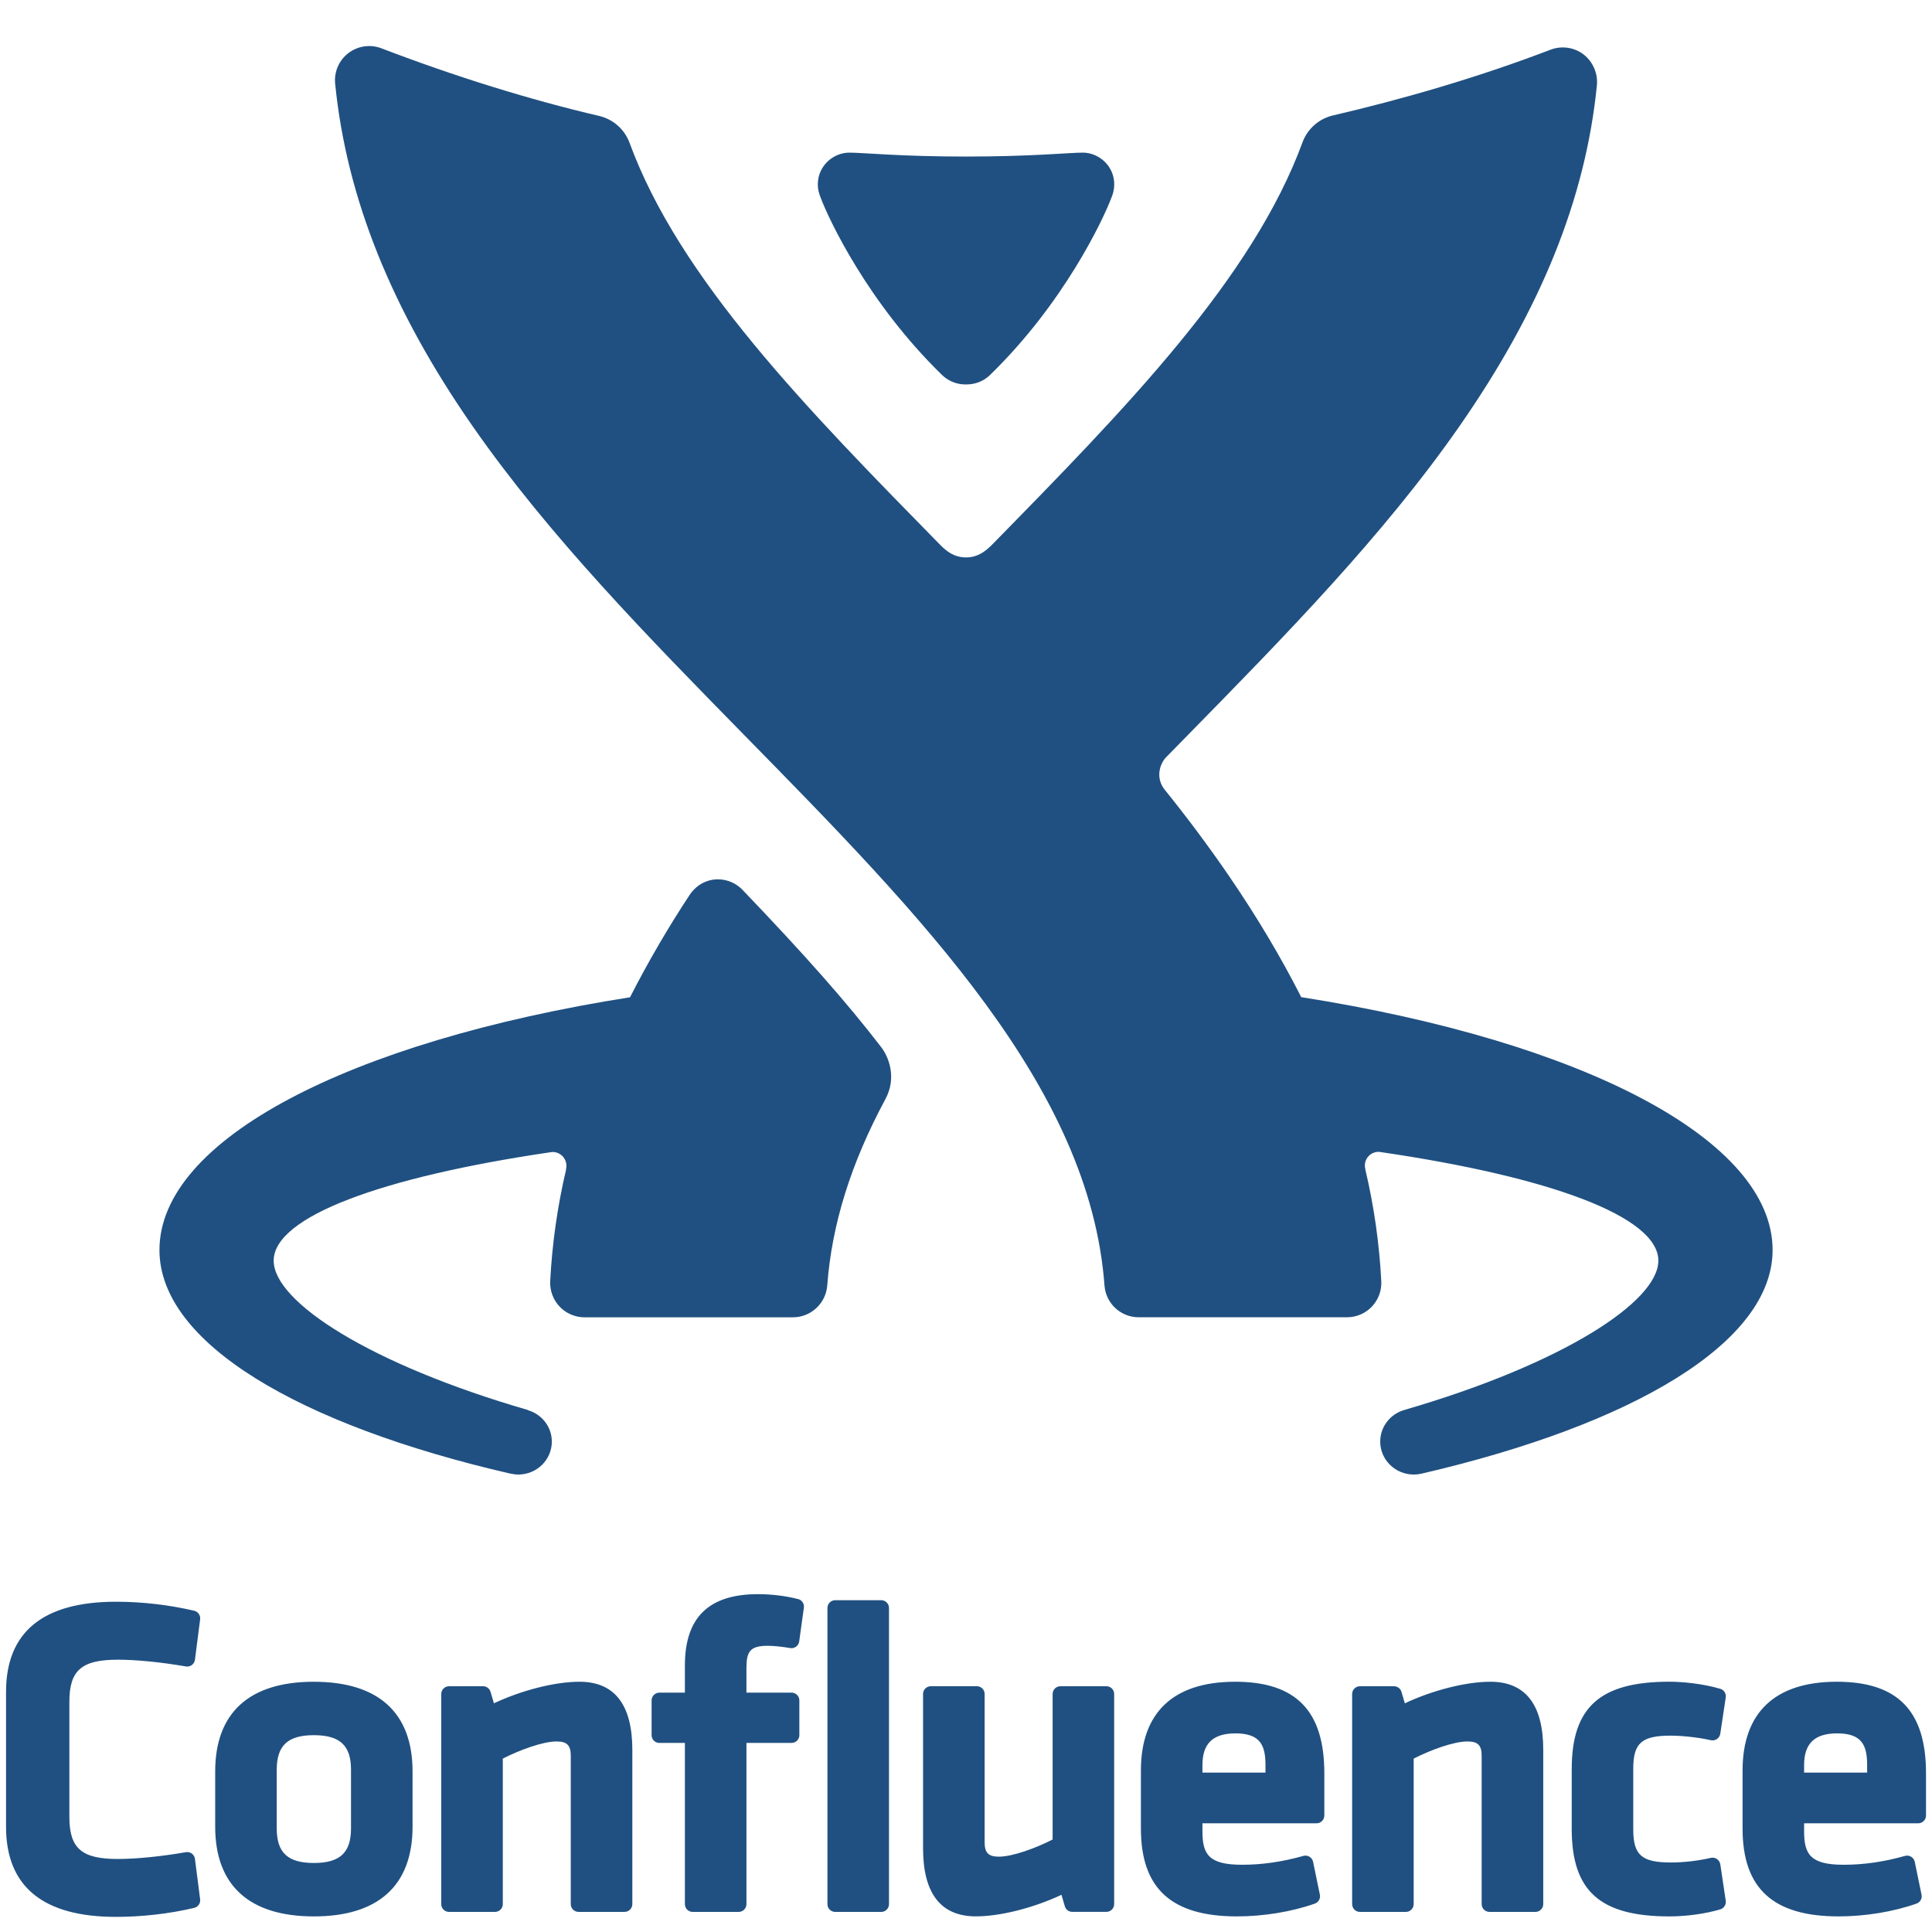
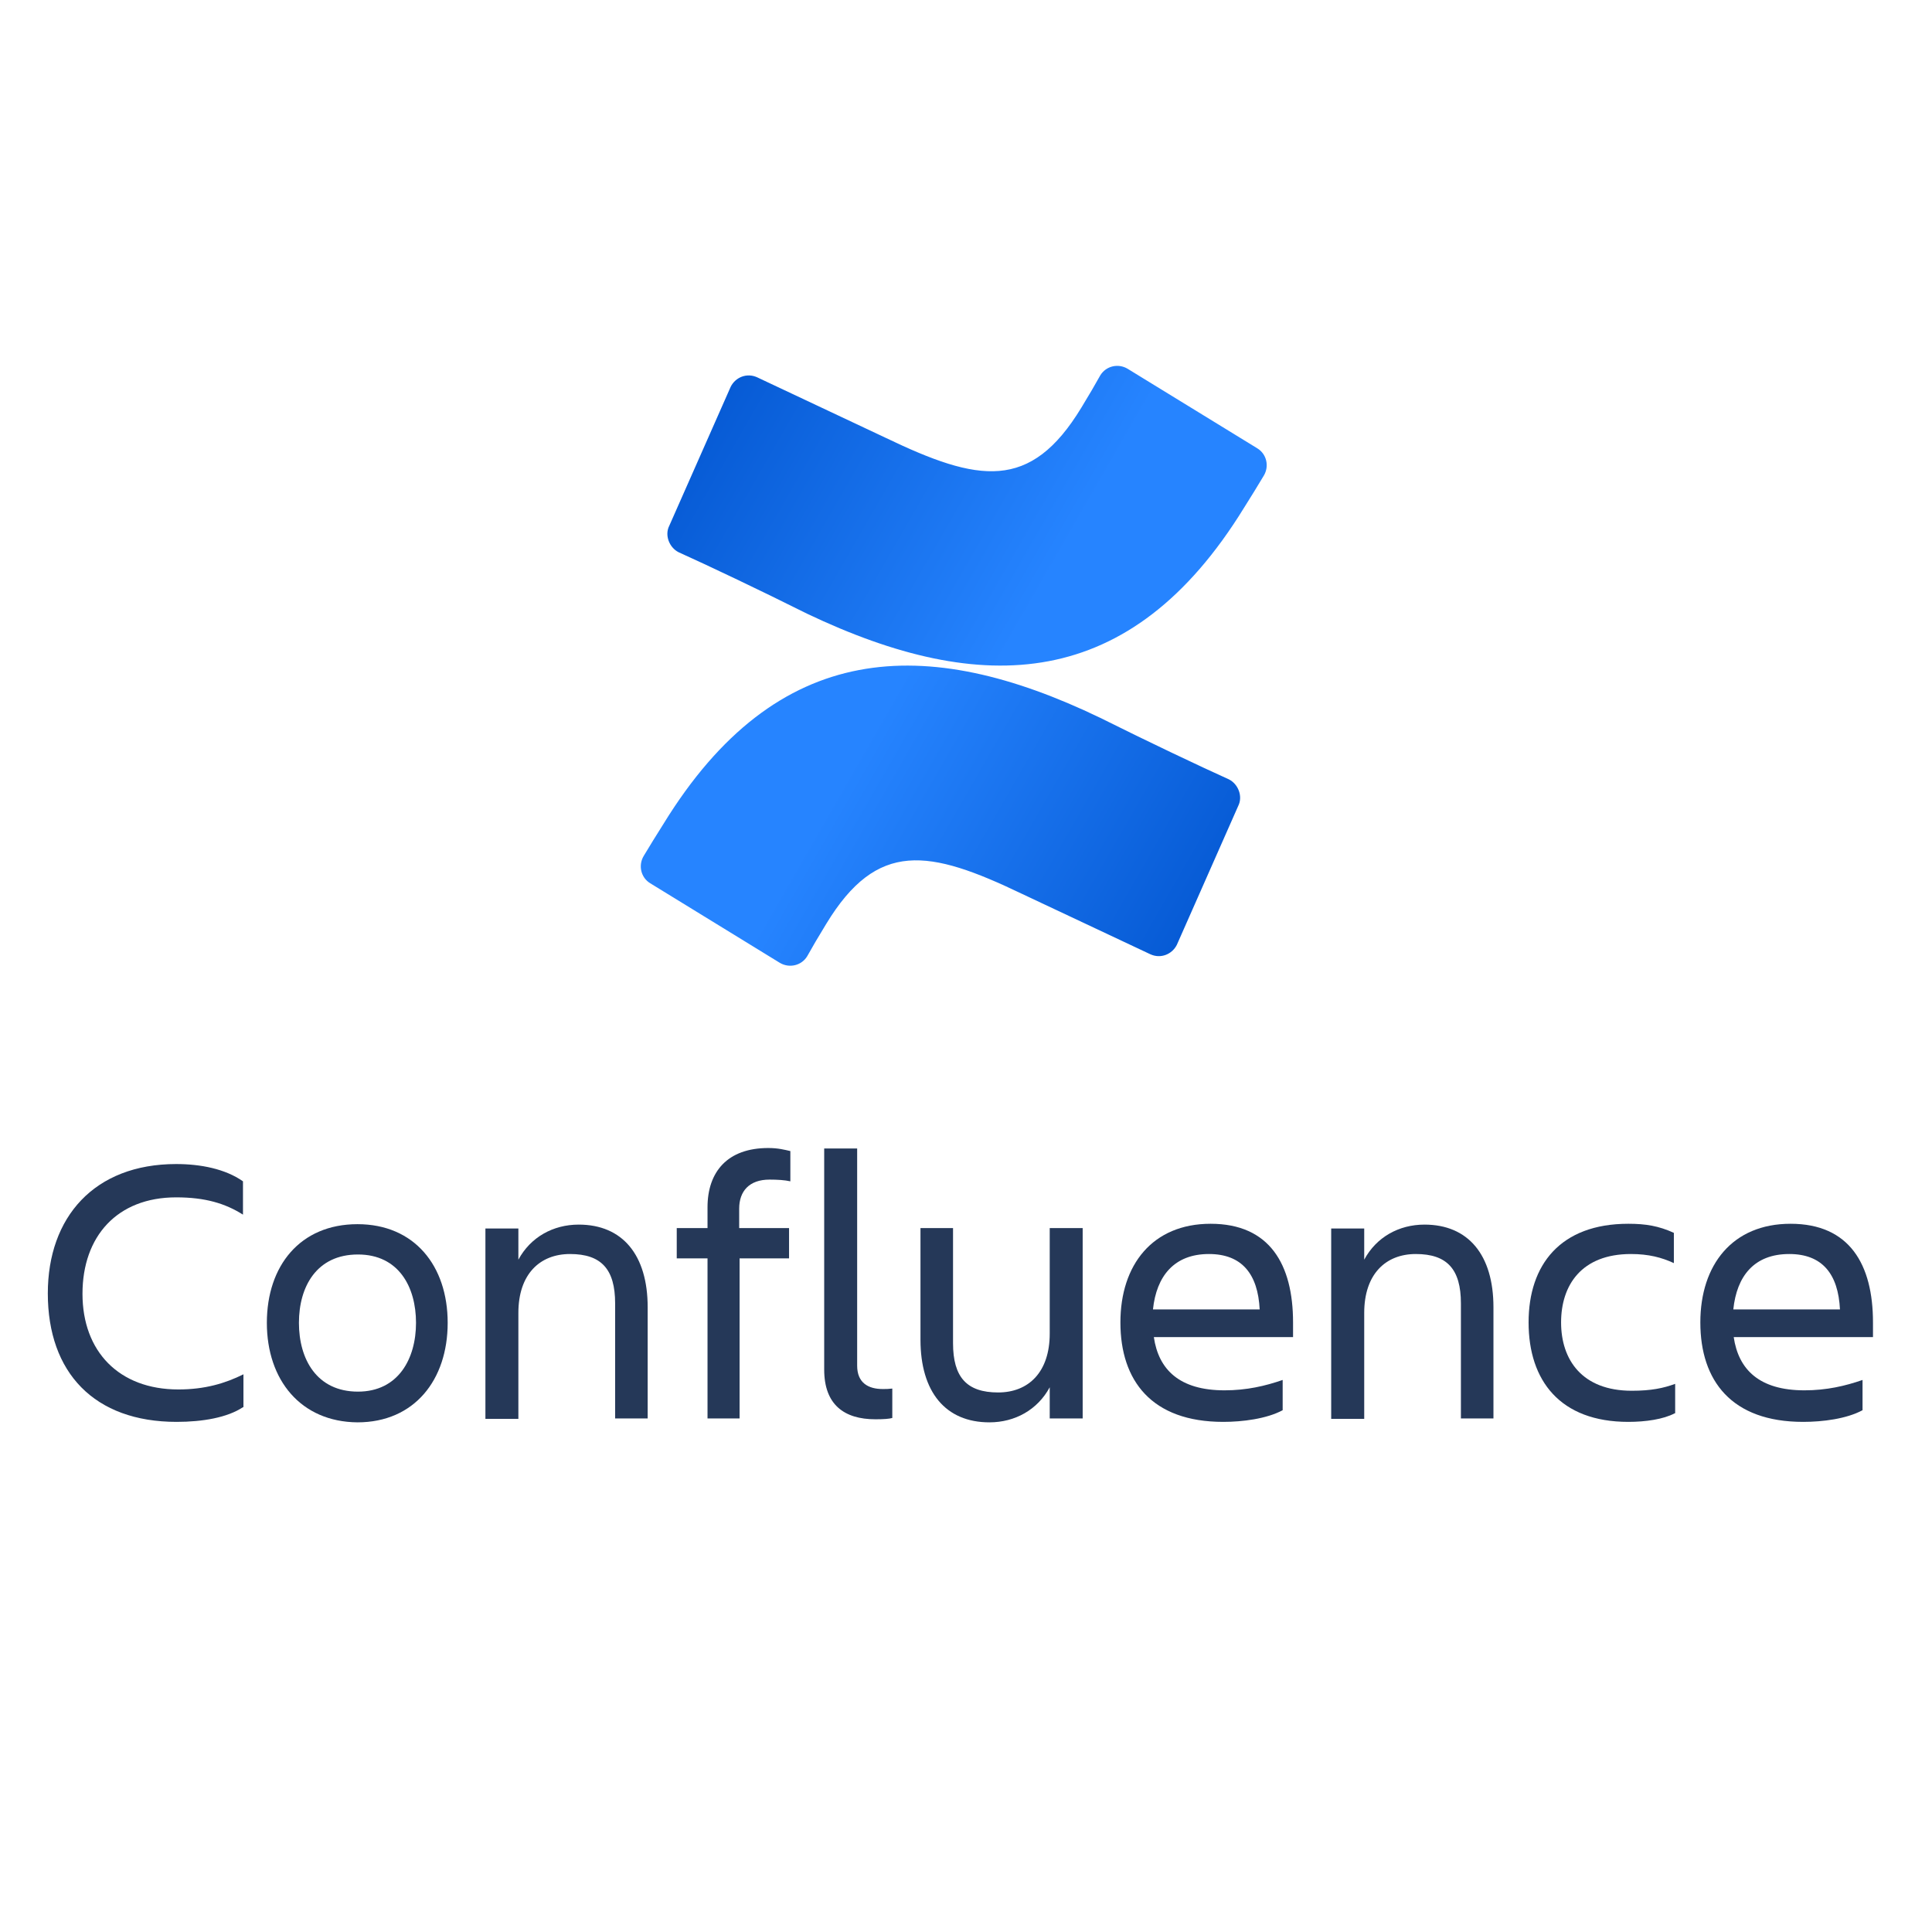
- <svg xmlns="http://www.w3.org/2000/svg" viewBox="0 0 128 128">
-   <g fill="#205081">
-     <path d="M20.795 111.42c-4.277 0-6.538 2.054-6.538 5.94v3.665c0 3.887 2.26 5.942 6.538 5.942 4.277 0 6.538-2.055 6.538-5.942v-3.664c0-3.886-2.26-5.94-6.538-5.94zm-2.46 5.822c0-1.6.736-2.282 2.46-2.282 1.725 0 2.46.682 2.46 2.282v3.903c0 1.6-.735 2.282-2.46 2.282s-2.46-.682-2.46-2.282v-3.903zm20.058-5.822c-1.614 0-3.813.556-5.67 1.428l-.223-.76a.516.516 0 00-.495-.37H29.75a.516.516 0 00-.516.515v13.92c0 .285.23.516.516.516h3.046a.517.517 0 00.516-.517v-9.64c1.097-.56 2.64-1.136 3.563-1.136.686 0 .94.255.94.94v9.836c0 .285.232.516.517.516h3.046a.517.517 0 00.516-.517V115.93c-.002-2.993-1.18-4.51-3.5-4.51zm14.483-5.478c-.82-.21-1.766-.325-2.66-.325-3.256 0-4.84 1.544-4.84 4.72v1.805h-1.69a.516.516 0 00-.516.516v2.3c0 .286.23.516.516.516h1.69v10.68c0 .284.232.515.517.515h3.046a.517.517 0 00.515-.517v-10.68h2.99c.27 0 .496-.208.515-.477v-2.3a.516.516 0 00-.514-.554h-2.992v-1.596c0-1.112.214-1.507 1.418-1.507.372 0 .94.057 1.48.15a.514.514 0 00.598-.438l.31-2.24a.514.514 0 00-.384-.57zm5.506.075h-3.046a.516.516 0 00-.516.516v19.62c0 .286.23.517.516.517h3.046c.285 0 .516-.23.516-.516v-19.62a.515.515 0 00-.516-.517zm14.918 5.7h-3.045a.516.516 0 00-.516.516v9.64c-1.098.56-2.64 1.136-3.564 1.136-.686 0-.94-.256-.94-.942v-9.835a.516.516 0 00-.517-.516h-3.047a.516.516 0 00-.516.516v10.222c0 2.994 1.177 4.51 3.5 4.51 1.613 0 3.812-.556 5.67-1.428l.223.76c.064.22.266.37.495.37H73.3c.285 0 .516-.23.516-.515v-13.92a.516.516 0 00-.515-.515zm8.528-.297c-4.082 0-6.24 2.033-6.24 5.88v3.844c0 3.972 2.02 5.822 6.36 5.822 1.767 0 3.65-.31 5.165-.848a.515.515 0 00.332-.59l-.45-2.18a.516.516 0 00-.645-.39c-1.398.395-2.73.587-4.075.587-2.22 0-2.61-.717-2.61-2.222v-.524h7.56a.517.517 0 00.515-.517v-2.803c0-4.135-1.88-6.06-5.912-6.06zm-2.163 6.018v-.494c0-1.435.696-2.103 2.192-2.103 1.652 0 1.984.805 1.984 2.104v.494h-4.175zm19.079-6.018c-1.614 0-3.813.556-5.67 1.428l-.224-.76a.515.515 0 00-.495-.37H90.1a.516.516 0 00-.517.515v13.92c0 .285.23.516.516.516h3.045a.517.517 0 00.516-.517v-9.64c1.098-.56 2.64-1.136 3.564-1.136.686 0 .94.255.94.94v9.836c0 .285.232.516.517.516h3.047a.517.517 0 00.516-.517V115.93c0-2.993-1.177-4.51-3.5-4.51zm15.229 12.096a.515.515 0 00-.626-.427c-.874.2-1.79.305-2.65.305-1.932 0-2.49-.492-2.49-2.192v-4.022c0-1.7.56-2.19 2.49-2.19.532 0 1.677.08 2.65.303a.52.52 0 00.626-.426l.362-2.41a.515.515 0 00-.364-.57c-1.172-.347-2.543-.47-3.362-.47-4.6 0-6.478 1.68-6.478 5.794v3.963c0 4.114 1.877 5.793 6.478 5.793 1.12 0 2.41-.18 3.366-.467a.516.516 0 00.36-.57l-.36-2.414zm7.717-12.096c-4.082 0-6.24 2.033-6.24 5.88v3.844c0 3.972 2.02 5.822 6.36 5.822 1.767 0 3.65-.31 5.165-.848a.515.515 0 00.332-.59l-.45-2.18a.516.516 0 00-.645-.39c-1.398.395-2.73.587-4.075.587-2.22 0-2.61-.717-2.61-2.222v-.524h7.56a.517.517 0 00.516-.517v-2.803c0-4.135-1.88-6.06-5.913-6.06zm-2.163 6.018v-.494c0-1.435.697-2.103 2.192-2.103 1.65 0 1.983.805 1.983 2.104v.494h-4.176zM7.8 109.958c1.22 0 2.908.168 4.515.448a.516.516 0 00.6-.442l.345-2.68a.515.515 0 00-.39-.567 22.957 22.957 0 00-5.188-.598C2.85 106.12.4 108.127.4 112.09v8.938c0 3.962 2.45 5.97 7.282 5.97 1.732 0 3.574-.212 5.187-.597a.516.516 0 00.39-.567l-.344-2.68a.514.514 0 00-.6-.442c-1.607.282-3.295.45-4.515.45-2.396 0-3.204-.704-3.204-2.788v-7.627c0-2.083.807-2.787 3.204-2.787zM86.21 66.063c-1.343-2.646-2.934-5.32-4.794-8.04a91.415 91.415 0 00-4.253-5.705c-.607-.756-.352-1.696.11-2.164l1.383-1.412c6.378-6.505 12.975-13.23 18.032-20.497 5.38-7.73 8.36-15.062 9.112-22.606a2.33 2.33 0 00-.88-2.03 2.278 2.278 0 00-2.19-.317c-4.905 1.876-9.885 3.3-14.432 4.36a2.837 2.837 0 00-1.986 1.73C83 18.458 74.542 27.097 65.668 36.146c-.356.338-.856.784-1.667.784-.81 0-1.304-.433-1.666-.785-8.873-9.05-17.33-17.658-20.644-26.732a2.84 2.84 0 00-1.986-1.73c-4.55-1.06-9.533-2.606-14.43-4.48a2.266 2.266 0 00-3.07 2.345c.752 7.544 3.732 14.967 9.113 22.697 5.057 7.267 11.653 13.993 18.03 20.497 11.753 11.98 22.854 23.3 23.828 36.428a2.27 2.27 0 002.263 2.103h13.807a2.273 2.273 0 002.268-2.383 41.576 41.576 0 00-1.062-7.43l.006-.005a.905.905 0 01.872-1.143c.044 0 .086.008.13.014 11.27 1.65 18.4 4.286 18.41 7.19v.005c0 2.736-6.408 6.866-16.823 9.89l-.004.003c-.925.264-1.6 1.1-1.6 2.095 0 1.204.994 2.183 2.224 2.183.17 0 .334-.02.492-.054 14-3.24 23.28-8.68 23.28-14.824 0-7.296-12.546-13.812-31.227-16.75zm-37.023-7.116a2.272 2.272 0 00-1.612-.69c-1.03 0-1.642.664-1.873 1.017a70.313 70.313 0 00-3.96 6.797c-18.654 2.942-31.178 9.452-31.178 16.742 0 6.15 9.215 11.58 23.24 14.817l.02-.002c.166.04.336.064.513.064 1.23 0 2.223-.98 2.223-2.183 0-.992-.676-1.82-1.598-2.085l-.007-.014c-10.415-3.02-16.823-7.15-16.823-9.886v-.006c.01-2.9 7.12-5.53 18.363-7.183a.69.69 0 01.12-.013.915.915 0 01.88 1.155l.01.01a41.57 41.57 0 00-1.053 7.398c-.03.618.197 1.232.626 1.684.428.45 1.03.707 1.65.707h13.808a2.288 2.288 0 002.272-2.11c.3-4.04 1.563-8.09 3.852-12.345.793-1.473.177-2.856-.28-3.447-2.272-2.955-5.054-6.106-9.193-10.426z" />
-     <path d="M62.408 24.84a2.22 2.22 0 001.59.63h.005c.427 0 1.046-.098 1.592-.63 4.87-4.734 7.484-10.254 8.058-11.788a2.25 2.25 0 00.168-.84c0-1.224-1.02-2.1-2.087-2.1-.882 0-3.39.26-7.717.26h-.03c-4.324 0-6.833-.26-7.714-.26-1.068 0-2.09.876-2.09 2.1 0 .36.084.614.17.84.57 1.534 3.188 7.054 8.056 11.788z" />
+ <svg xmlns="http://www.w3.org/2000/svg" width="128px" height="128px" viewBox="0 0 128 128" version="1.1">
+   <defs>
+     <clipPath id="clip1">
+       <path d="M 3 72.855 L 124.09 72.855 L 124.09 98.496 L 3 98.496 Z M 3 72.855 " />
+     </clipPath>
+     <clipPath id="clip2">
+       <path d="M 112 81 L 124.09 81 L 124.09 95 L 112 95 Z M 112 81 " />
+     </clipPath>
+     <linearGradient id="linear0" gradientUnits="userSpaceOnUse" x1="26.791" y1="28.467" x2="11.792" y2="19.855" gradientTransform="matrix(1.727911,0,0,1.727911,35.54244,17.32829)">
+       <stop offset="0" style="stop-color:rgb(0%,32.157%,80%);stop-opacity:1;" />
+       <stop offset="0.918" style="stop-color:rgb(13.725%,50.196%,98.431%);stop-opacity:1;" />
+       <stop offset="1" style="stop-color:rgb(14.902%,51.765%,100%);stop-opacity:1;" />
+     </linearGradient>
+     <linearGradient id="linear1" gradientUnits="userSpaceOnUse" x1="5.209" y1="2.523" x2="20.208" y2="11.136" gradientTransform="matrix(1.727911,0,0,1.727911,35.54244,17.32829)">
+       <stop offset="0" style="stop-color:rgb(0%,32.157%,80%);stop-opacity:1;" />
+       <stop offset="0.918" style="stop-color:rgb(13.725%,50.196%,98.431%);stop-opacity:1;" />
+       <stop offset="1" style="stop-color:rgb(14.902%,51.765%,100%);stop-opacity:1;" />
+     </linearGradient>
+   </defs>
+   <g id="surface1">
+     <g clip-path="url(#clip1)" clip-rule="nonzero">
+       <path style=" stroke:none;fill-rule:nonzero;fill:rgb(100%,100%,100%);fill-opacity:0.012;" d="M 3.168 72.855 L 124.09 72.855 L 124.09 98.496 L 3.168 94.234 C 8.547 94.723 27.188 75.039 3.168 72.855 Z M 3.168 72.855 " />
+     </g>
+     <path style=" stroke:none;fill-rule:nonzero;fill:rgb(14.51%,21.961%,34.51%);fill-opacity:1;" d="M 16.098 93.23 C 15.062 93.918 13.426 94.203 11.703 94.203 C 6.242 94.203 3.168 90.938 3.168 85.691 C 3.168 80.645 6.242 77.121 11.672 77.121 C 13.281 77.121 14.922 77.438 16.098 78.266 L 16.098 80.473 C 14.922 79.73 13.598 79.328 11.672 79.328 C 7.766 79.328 5.465 81.906 5.465 85.719 C 5.465 89.531 7.879 92.055 11.816 92.055 C 13.57 92.055 14.922 91.652 16.129 91.051 L 16.129 93.23 Z M 16.098 93.23 " />
+     <path style=" stroke:none;fill-rule:nonzero;fill:rgb(14.51%,21.961%,34.51%);fill-opacity:1;" d="M 17.68 87.641 C 17.68 83.855 19.891 81.105 23.684 81.105 C 27.449 81.105 29.66 83.855 29.66 87.641 C 29.66 91.426 27.449 94.234 23.684 94.234 C 19.922 94.203 17.68 91.426 17.68 87.641 Z M 19.805 87.641 C 19.805 90.047 20.984 92.199 23.715 92.199 C 26.387 92.199 27.562 90.02 27.562 87.641 C 27.562 85.262 26.414 83.113 23.715 83.113 C 20.984 83.113 19.805 85.234 19.805 87.641 Z M 19.805 87.641 " />
+     <path style=" stroke:none;fill-rule:nonzero;fill:rgb(14.51%,21.961%,34.51%);fill-opacity:1;" d="M 42.938 93.977 L 40.754 93.977 L 40.754 86.352 C 40.754 84.086 39.836 83.082 37.766 83.082 C 35.754 83.082 34.344 84.43 34.344 86.98 L 34.344 94.004 L 32.16 94.004 L 32.16 81.391 L 34.344 81.391 L 34.344 83.457 C 35.148 81.965 36.645 81.133 38.34 81.133 C 41.242 81.133 42.91 83.141 42.91 86.609 L 42.91 93.977 Z M 42.938 93.977 " />
+     <path style=" stroke:none;fill-rule:nonzero;fill:rgb(14.51%,21.961%,34.51%);fill-opacity:1;" d="M 52.277 81.363 L 52.277 83.371 L 49 83.371 L 49 93.977 L 46.875 93.977 L 46.875 83.371 L 44.836 83.371 L 44.836 81.363 L 46.875 81.363 L 46.875 79.988 C 46.875 77.637 48.195 76.059 50.898 76.059 C 51.559 76.059 51.988 76.176 52.363 76.262 L 52.363 78.266 C 51.988 78.18 51.5 78.152 50.984 78.152 C 49.633 78.152 48.973 78.926 48.973 80.074 L 48.973 81.363 Z M 52.277 81.363 " />
+     <path style=" stroke:none;fill-rule:nonzero;fill:rgb(14.51%,21.961%,34.51%);fill-opacity:1;" d="M 57.996 94.031 C 55.926 94.031 54.605 93.059 54.605 90.738 L 54.605 76.09 L 56.789 76.09 L 56.789 90.48 C 56.789 91.625 57.535 92.027 58.484 92.027 C 58.715 92.027 58.859 92.027 59.117 91.996 L 59.117 93.945 C 58.914 94.004 58.539 94.031 57.996 94.031 Z M 57.996 94.031 " />
+     <path style=" stroke:none;fill-rule:nonzero;fill:rgb(14.51%,21.961%,34.51%);fill-opacity:1;" d="M 60.957 81.363 L 63.141 81.363 L 63.141 88.988 C 63.141 91.254 64.059 92.254 66.129 92.254 C 68.141 92.254 69.547 90.91 69.547 88.355 L 69.547 81.363 L 71.73 81.363 L 71.73 93.977 L 69.547 93.977 L 69.547 91.91 C 68.742 93.402 67.246 94.234 65.551 94.234 C 62.648 94.234 60.984 92.227 60.984 88.758 L 60.984 81.363 Z M 60.957 81.363 " />
+     <path style=" stroke:none;fill-rule:nonzero;fill:rgb(14.51%,21.961%,34.51%);fill-opacity:1;" d="M 81.043 94.203 C 76.301 94.203 74.23 91.48 74.23 87.613 C 74.23 83.801 76.355 81.078 80.207 81.078 C 84.117 81.078 85.668 83.77 85.668 87.613 L 85.668 88.586 L 76.445 88.586 C 76.758 90.738 78.141 92.113 81.129 92.113 C 82.594 92.113 83.828 91.824 84.98 91.426 L 84.98 93.43 C 83.914 94.004 82.305 94.203 81.043 94.203 Z M 76.387 86.754 L 83.457 86.754 C 83.34 84.402 82.277 83.082 80.094 83.082 C 77.793 83.082 76.617 84.543 76.387 86.754 Z M 76.387 86.754 " />
+     <path style=" stroke:none;fill-rule:nonzero;fill:rgb(14.51%,21.961%,34.51%);fill-opacity:1;" d="M 98.973 93.977 L 96.789 93.977 L 96.789 86.352 C 96.789 84.086 95.871 83.082 93.801 83.082 C 91.789 83.082 90.383 84.43 90.383 86.98 L 90.383 94.004 L 88.195 94.004 L 88.195 81.391 L 90.383 81.391 L 90.383 83.457 C 91.184 81.965 92.68 81.133 94.375 81.133 C 97.277 81.133 98.945 83.141 98.945 86.609 L 98.945 93.977 Z M 98.973 93.977 " />
+     <path style=" stroke:none;fill-rule:nonzero;fill:rgb(14.51%,21.961%,34.51%);fill-opacity:1;" d="M 110.957 93.633 C 110.207 94.031 109.031 94.203 107.879 94.203 C 103.371 94.203 101.273 91.48 101.273 87.613 C 101.273 83.801 103.371 81.078 107.879 81.078 C 109.031 81.078 109.891 81.219 110.898 81.68 L 110.898 83.684 C 110.094 83.312 109.23 83.082 108.055 83.082 C 104.777 83.082 103.426 85.148 103.426 87.613 C 103.426 90.078 104.805 92.141 108.109 92.141 C 109.402 92.141 110.207 91.969 110.984 91.684 L 110.984 93.633 Z M 110.957 93.633 " />
+     <g clip-path="url(#clip2)" clip-rule="nonzero">
+       <path style=" stroke:none;fill-rule:nonzero;fill:rgb(14.51%,21.961%,34.51%);fill-opacity:1;" d="M 119.461 94.203 C 114.719 94.203 112.652 91.48 112.652 87.613 C 112.652 83.801 114.777 81.078 118.629 81.078 C 122.535 81.078 124.09 83.77 124.09 87.613 L 124.09 88.586 L 114.863 88.586 C 115.18 90.738 116.559 92.113 119.547 92.113 C 121.012 92.113 122.25 91.824 123.398 91.426 L 123.398 93.43 C 122.336 94.004 120.754 94.203 119.461 94.203 Z M 114.836 86.754 L 121.902 86.754 C 121.789 84.402 120.727 83.082 118.543 83.082 C 116.215 83.082 115.066 84.543 114.836 86.754 Z M 114.836 86.754 " />
+     </g>
+     <path style=" stroke:none;fill-rule:nonzero;fill:url(#linear0);" d="M 43.961 54.578 C 43.523 55.266 43.023 56.082 42.648 56.707 C 42.27 57.336 42.461 58.148 43.086 58.523 L 51.664 63.789 C 52.289 64.164 53.105 63.977 53.48 63.352 C 53.793 62.785 54.234 62.035 54.734 61.219 C 58.117 55.641 61.562 56.27 67.699 59.215 L 76.215 63.223 C 76.906 63.539 77.656 63.223 77.969 62.598 L 82.039 53.387 C 82.352 52.762 82.039 51.945 81.414 51.633 C 79.598 50.816 76.027 49.125 72.895 47.559 C 61.312 41.98 51.477 42.355 43.961 54.578 Z M 43.961 54.578 " />
+     <path style=" stroke:none;fill-rule:nonzero;fill:url(#linear1);" d="M 82.418 33.645 C 82.855 32.957 83.355 32.141 83.73 31.512 C 84.105 30.887 83.918 30.074 83.293 29.699 L 74.711 24.434 C 74.086 24.055 73.273 24.246 72.895 24.871 C 72.582 25.434 72.145 26.188 71.645 27.004 C 68.262 32.578 64.816 31.953 58.68 29.008 L 50.16 24.996 C 49.473 24.684 48.723 24.996 48.41 25.625 L 44.34 34.836 C 44.023 35.461 44.34 36.277 44.965 36.59 C 46.781 37.406 50.352 39.098 53.48 40.664 C 65.07 46.18 74.898 45.867 82.418 33.645 Z M 82.418 33.645 " />
  </g>
</svg>
